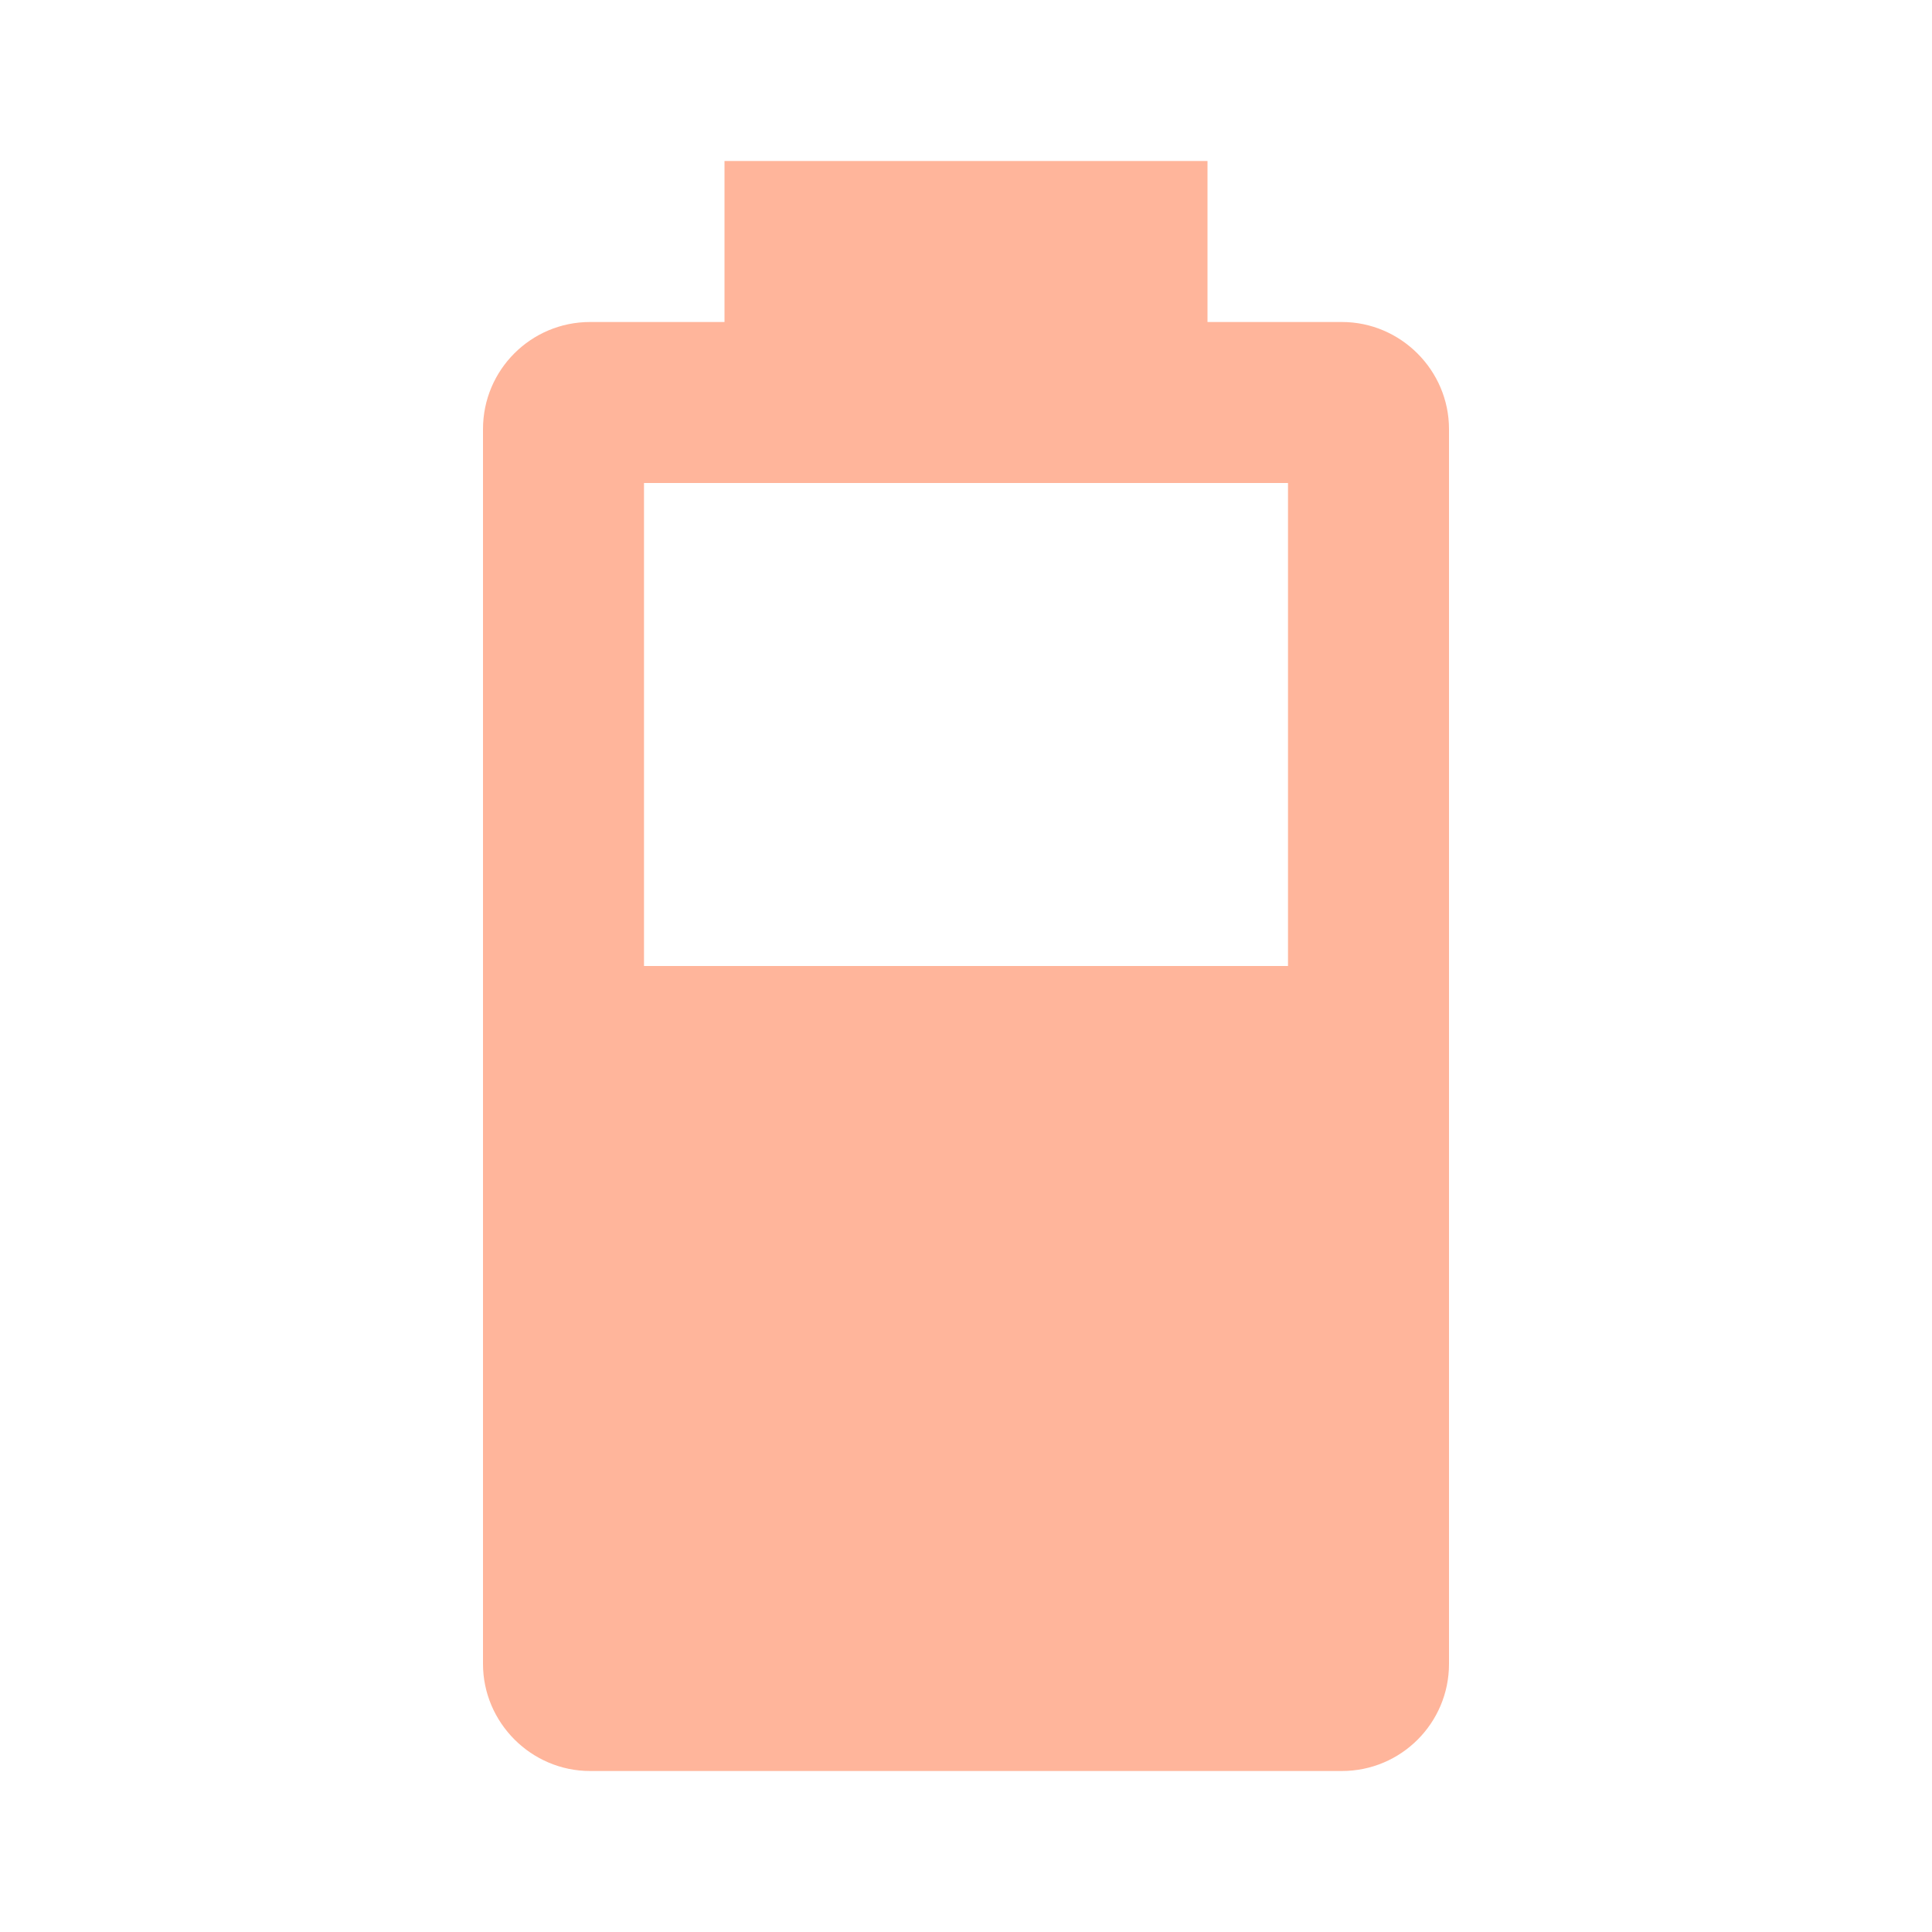
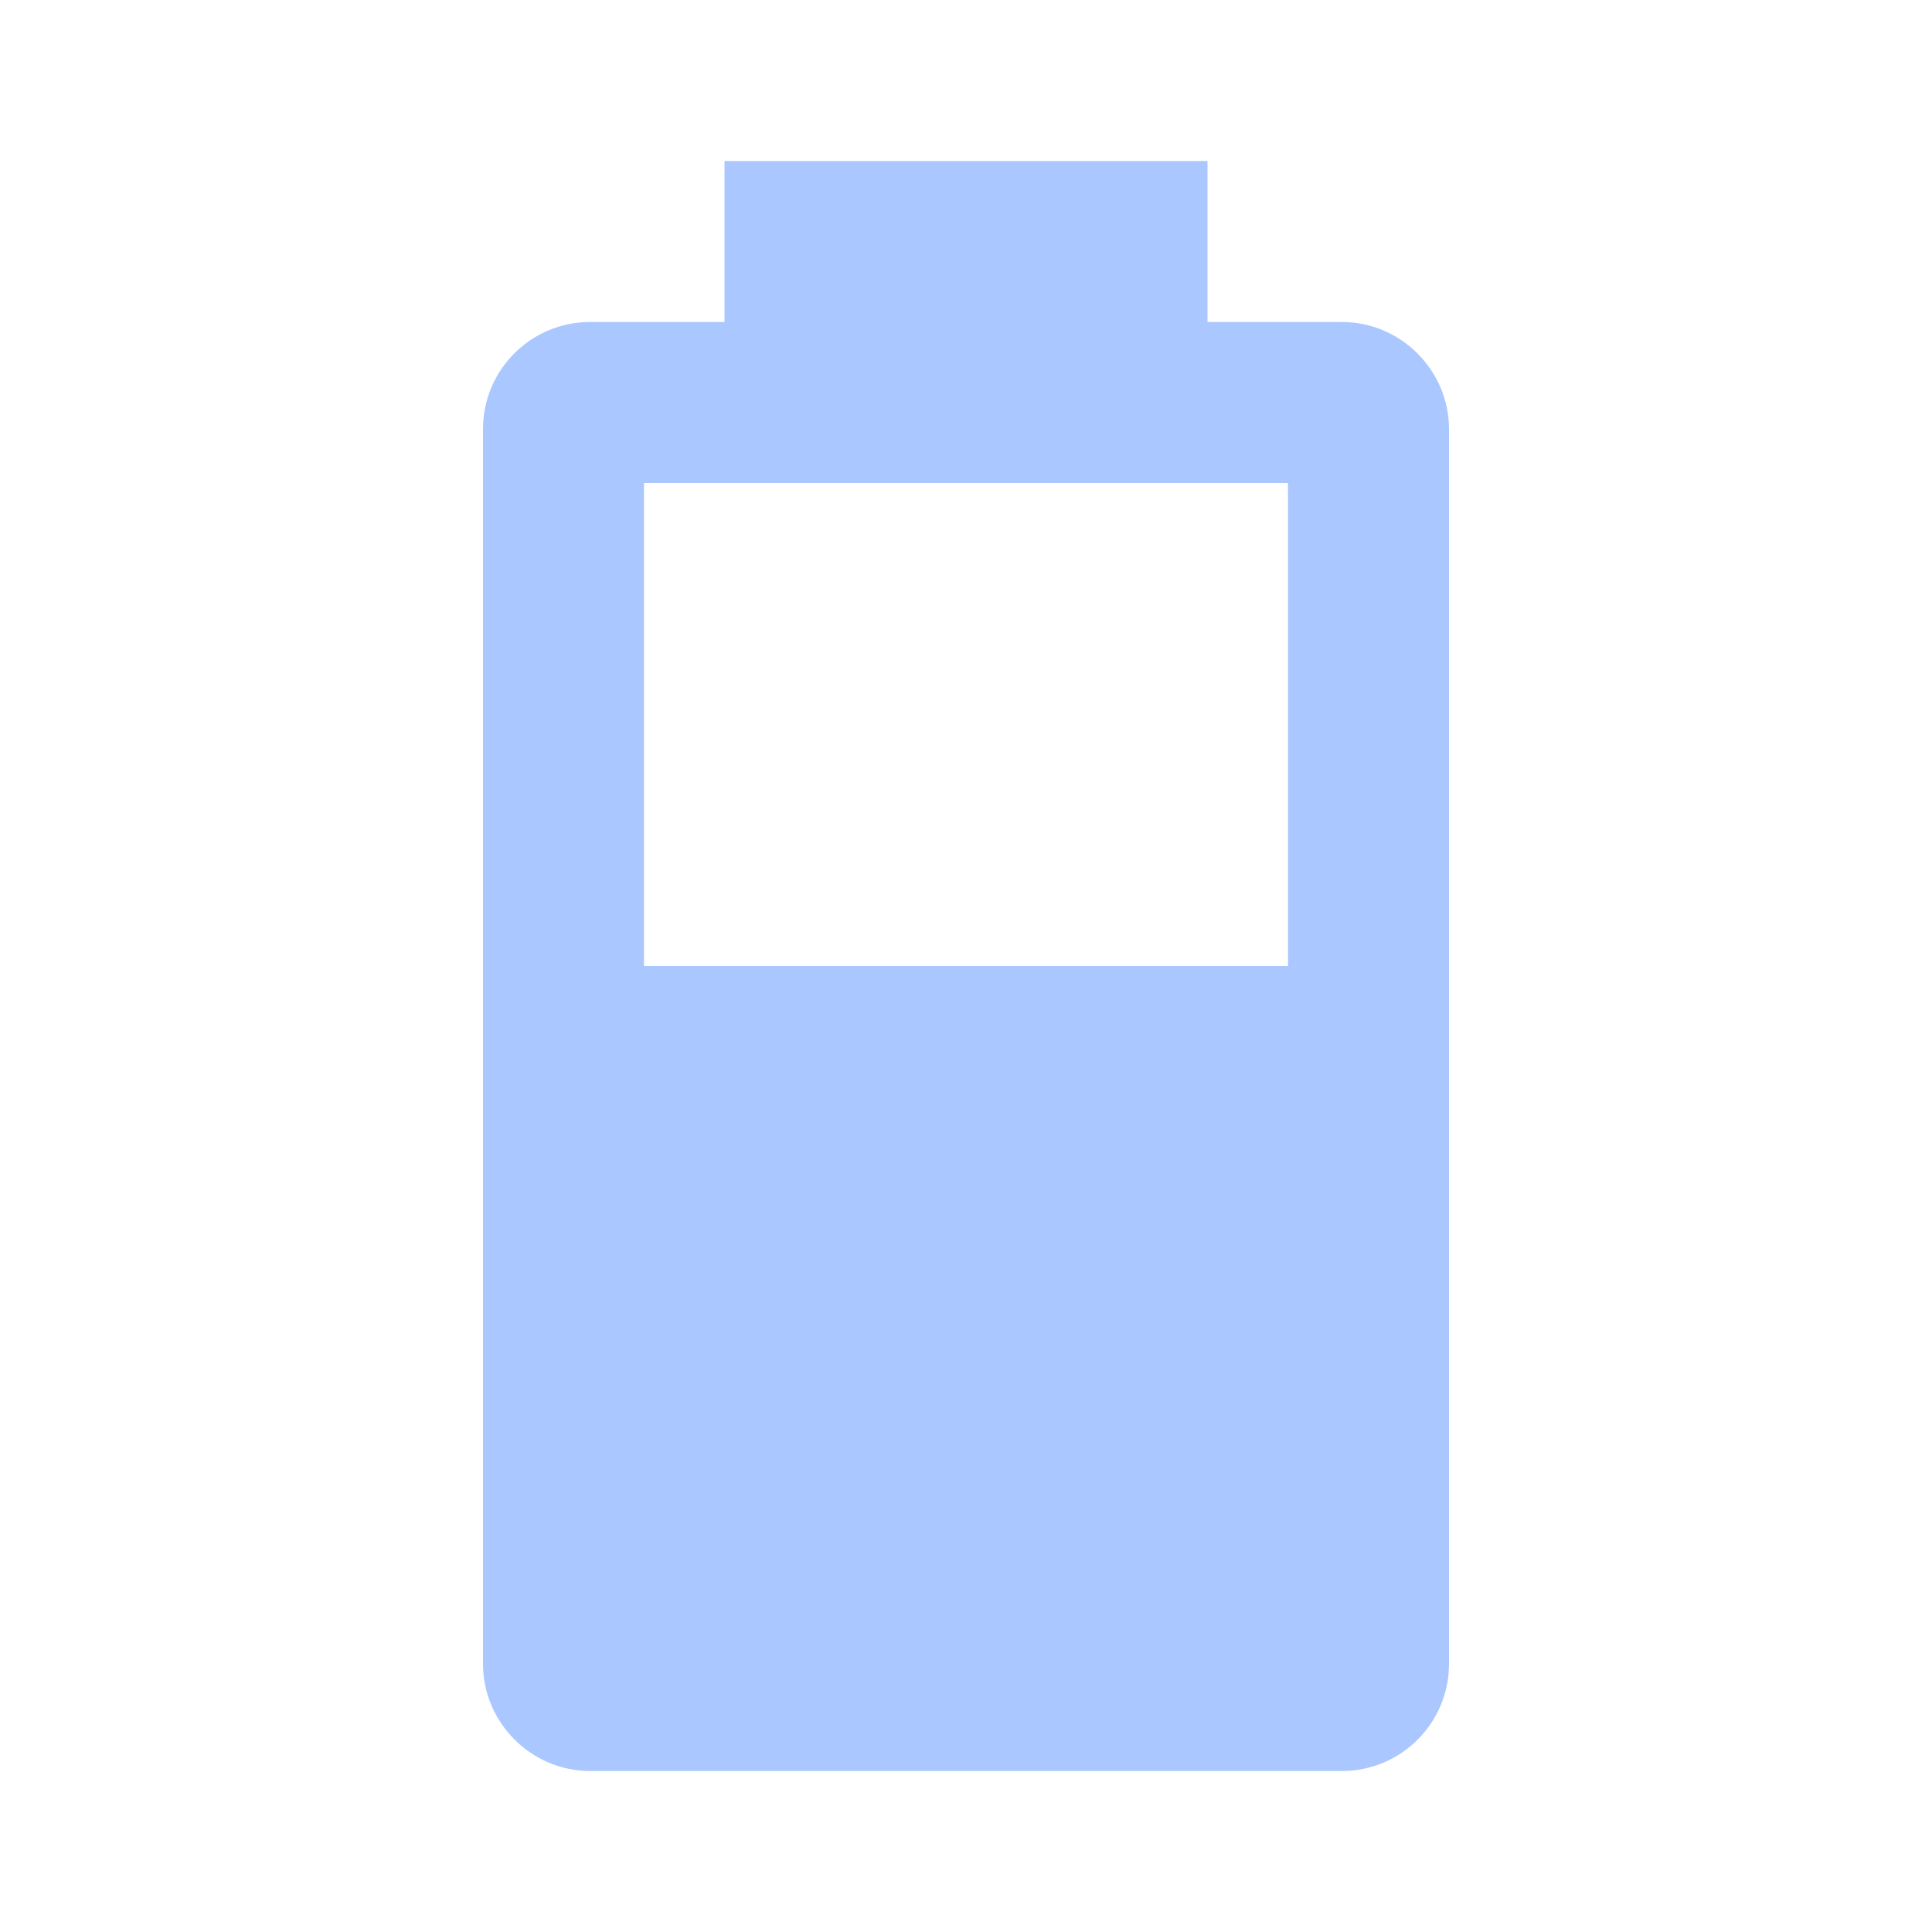
- <svg xmlns="http://www.w3.org/2000/svg" fill="#FFB59B" preserveAspectRatio="xMidYMid meet" id="mdi-battery-60" viewBox="0 0 24 24">
+ <svg xmlns="http://www.w3.org/2000/svg" fill="#AAC7FF" preserveAspectRatio="xMidYMid meet" id="mdi-battery-60" viewBox="0 0 24 24">
  <path d="M16,12H8V6H16M16.67,4H15V2H9V4H7.33A1.33,1.33 0 0,0 6,5.33V20.67C6,21.4 6.6,22 7.33,22H16.67A1.33,1.33 0 0,0 18,20.67V5.33C18,4.6 17.4,4 16.67,4Z" />
</svg>
